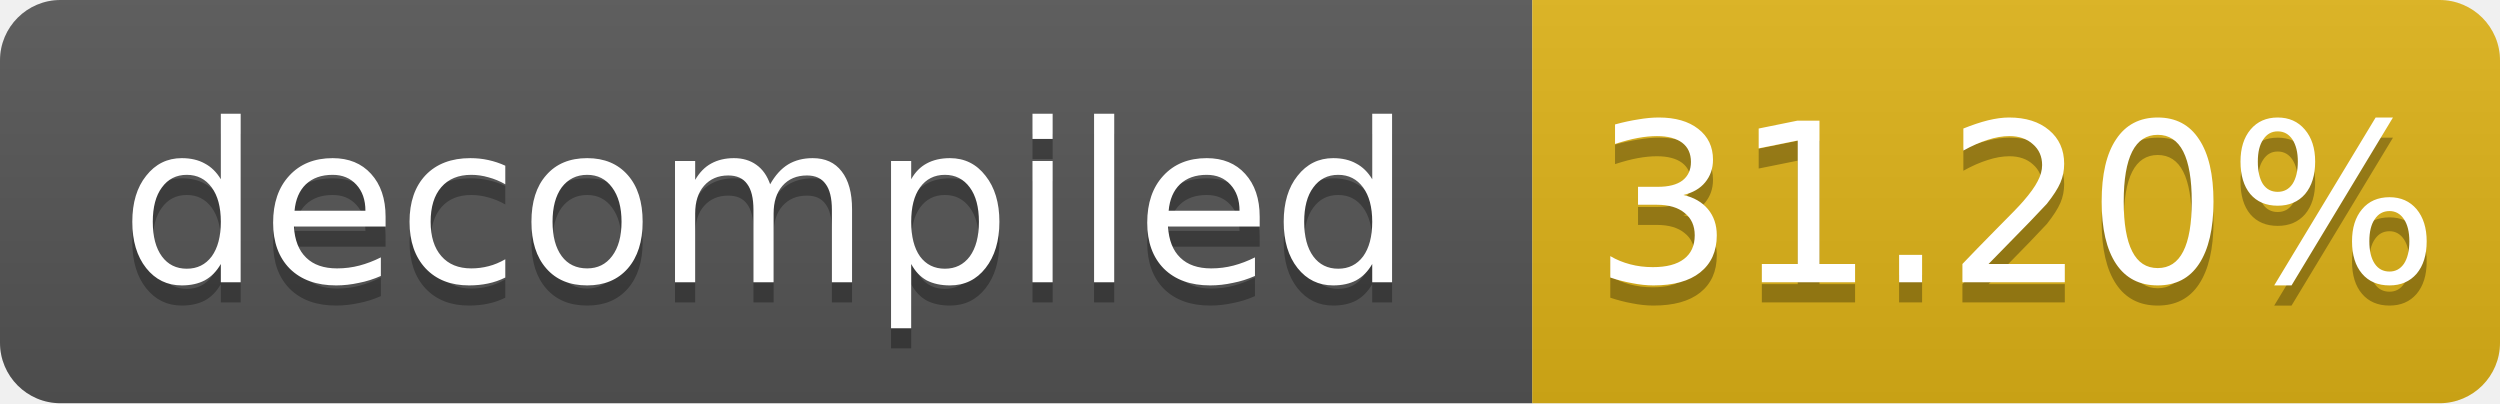
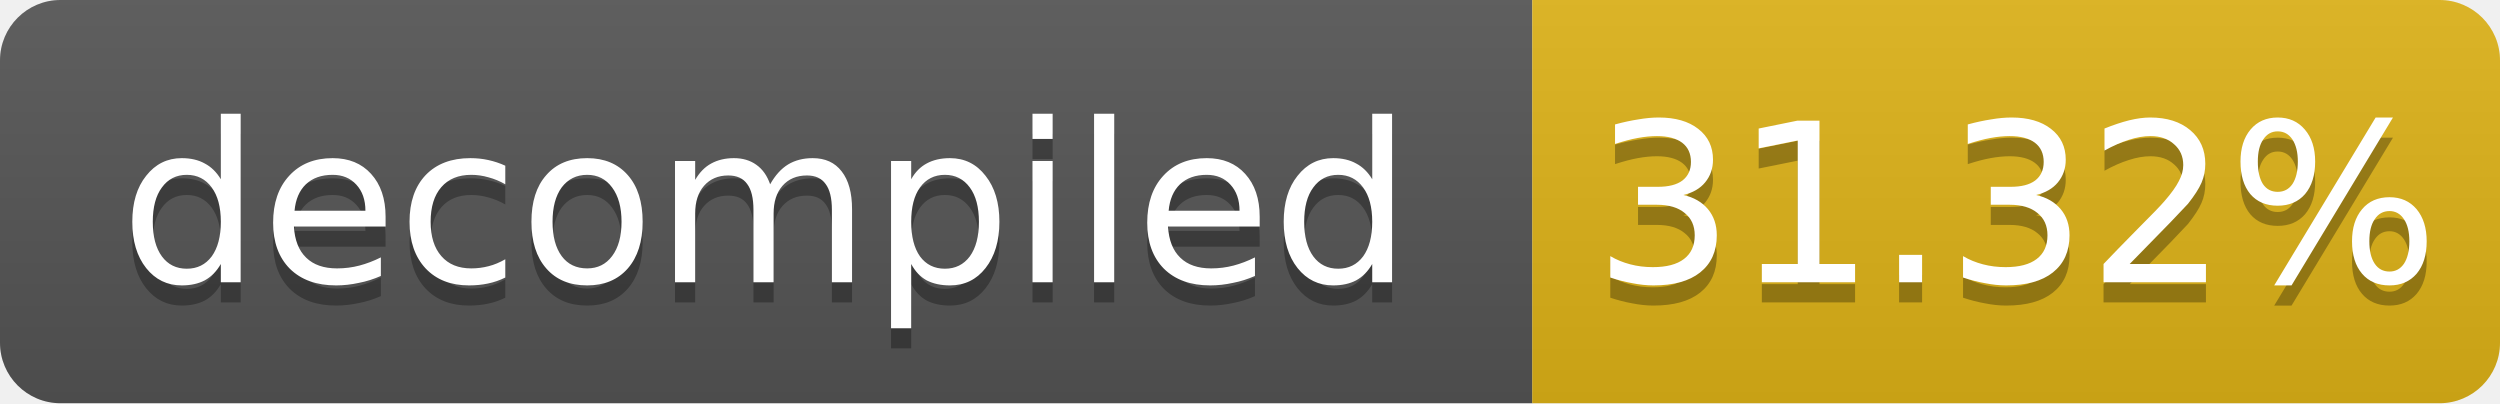
- <svg xmlns="http://www.w3.org/2000/svg" width="124" height="20" role="img" aria-label="decompiled: 31.20%">
+ <svg xmlns="http://www.w3.org/2000/svg" width="124" height="20" role="img" aria-label="decompiled: 31.32%">
  <linearGradient id="s" x2="0" y2="100%">
    <stop offset="0" stop-color="#bbb" stop-opacity=".1" />
    <stop offset="1" stop-opacity=".1" />
  </linearGradient>
  <clipPath id="r">
    <rect width="124" height="20" rx="3" fill="#fff" />
  </clipPath>
  <g clip-path="url(#r)">
    <rect width="76" height="20" fill="#555" />
    <rect x="76" width="48" height="20" fill="#dfb317" />
    <rect width="124" height="20" fill="url(#s)" />
  </g>
  <g fill="#fff" text-anchor="middle" font-family="Verdana,Geneva,DejaVu Sans,sans-serif" font-size="11">
    <text x="38.0" y="15" fill="#010101" fill-opacity=".3">decompiled</text>
    <text x="38.0" y="14">decompiled</text>
-     <text x="100.0" y="15" fill="#010101" fill-opacity=".3">31.20%</text>
-     <text x="100.0" y="14">31.20%</text>
+     <text x="100.0" y="15" fill="#010101" fill-opacity=".3">31.32%</text>
+     <text x="100.0" y="14">31.32%</text>
  </g>
</svg>
